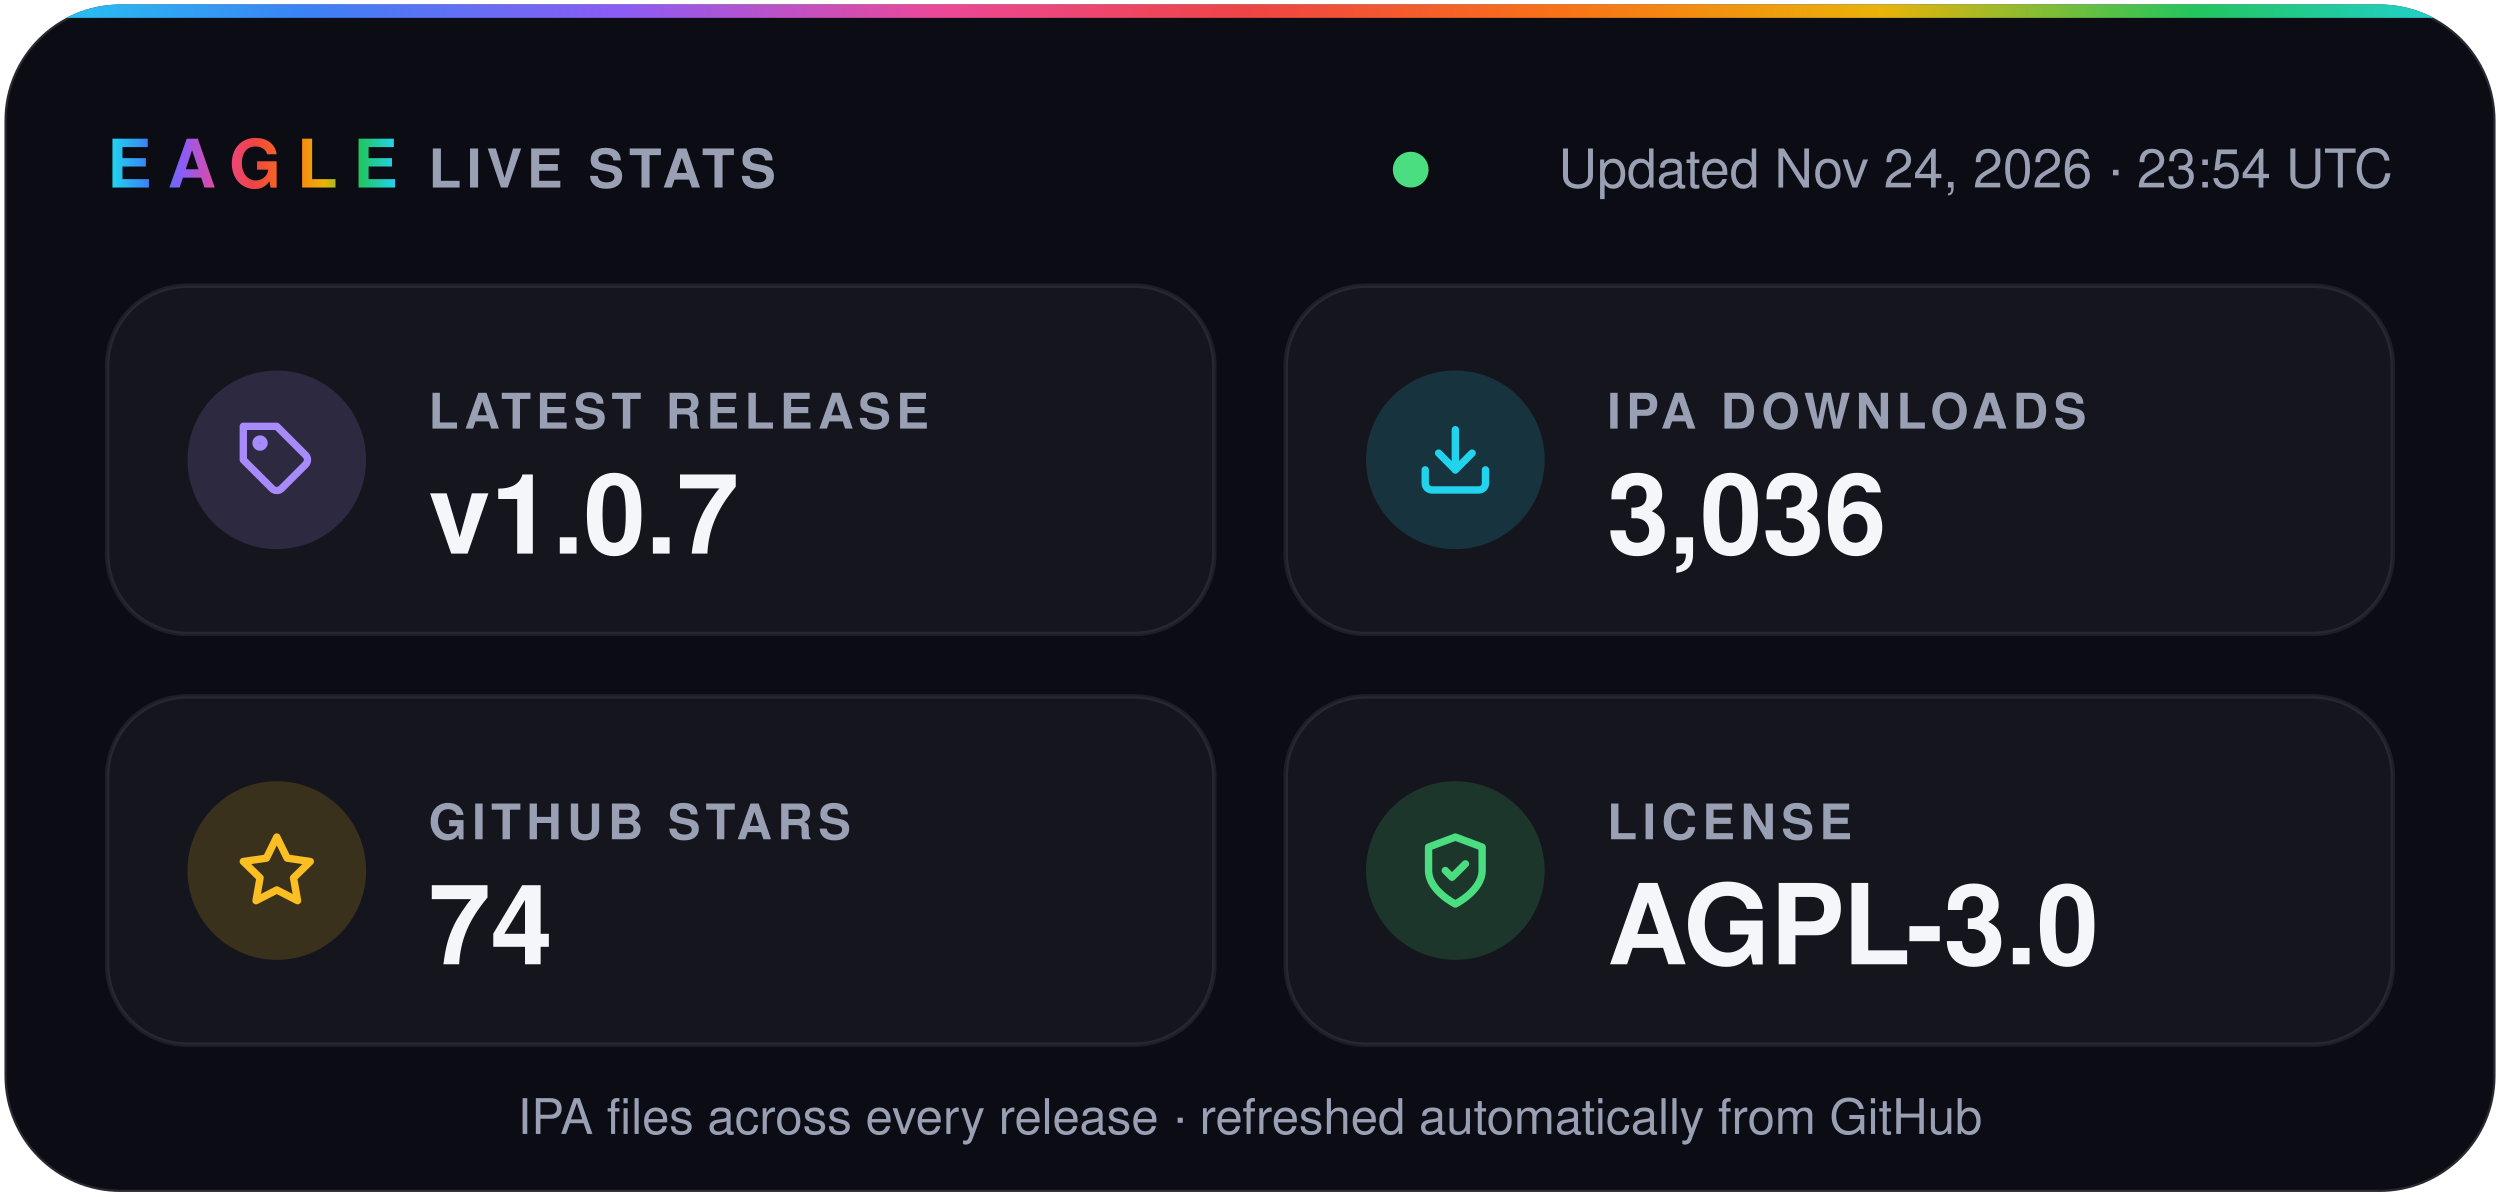
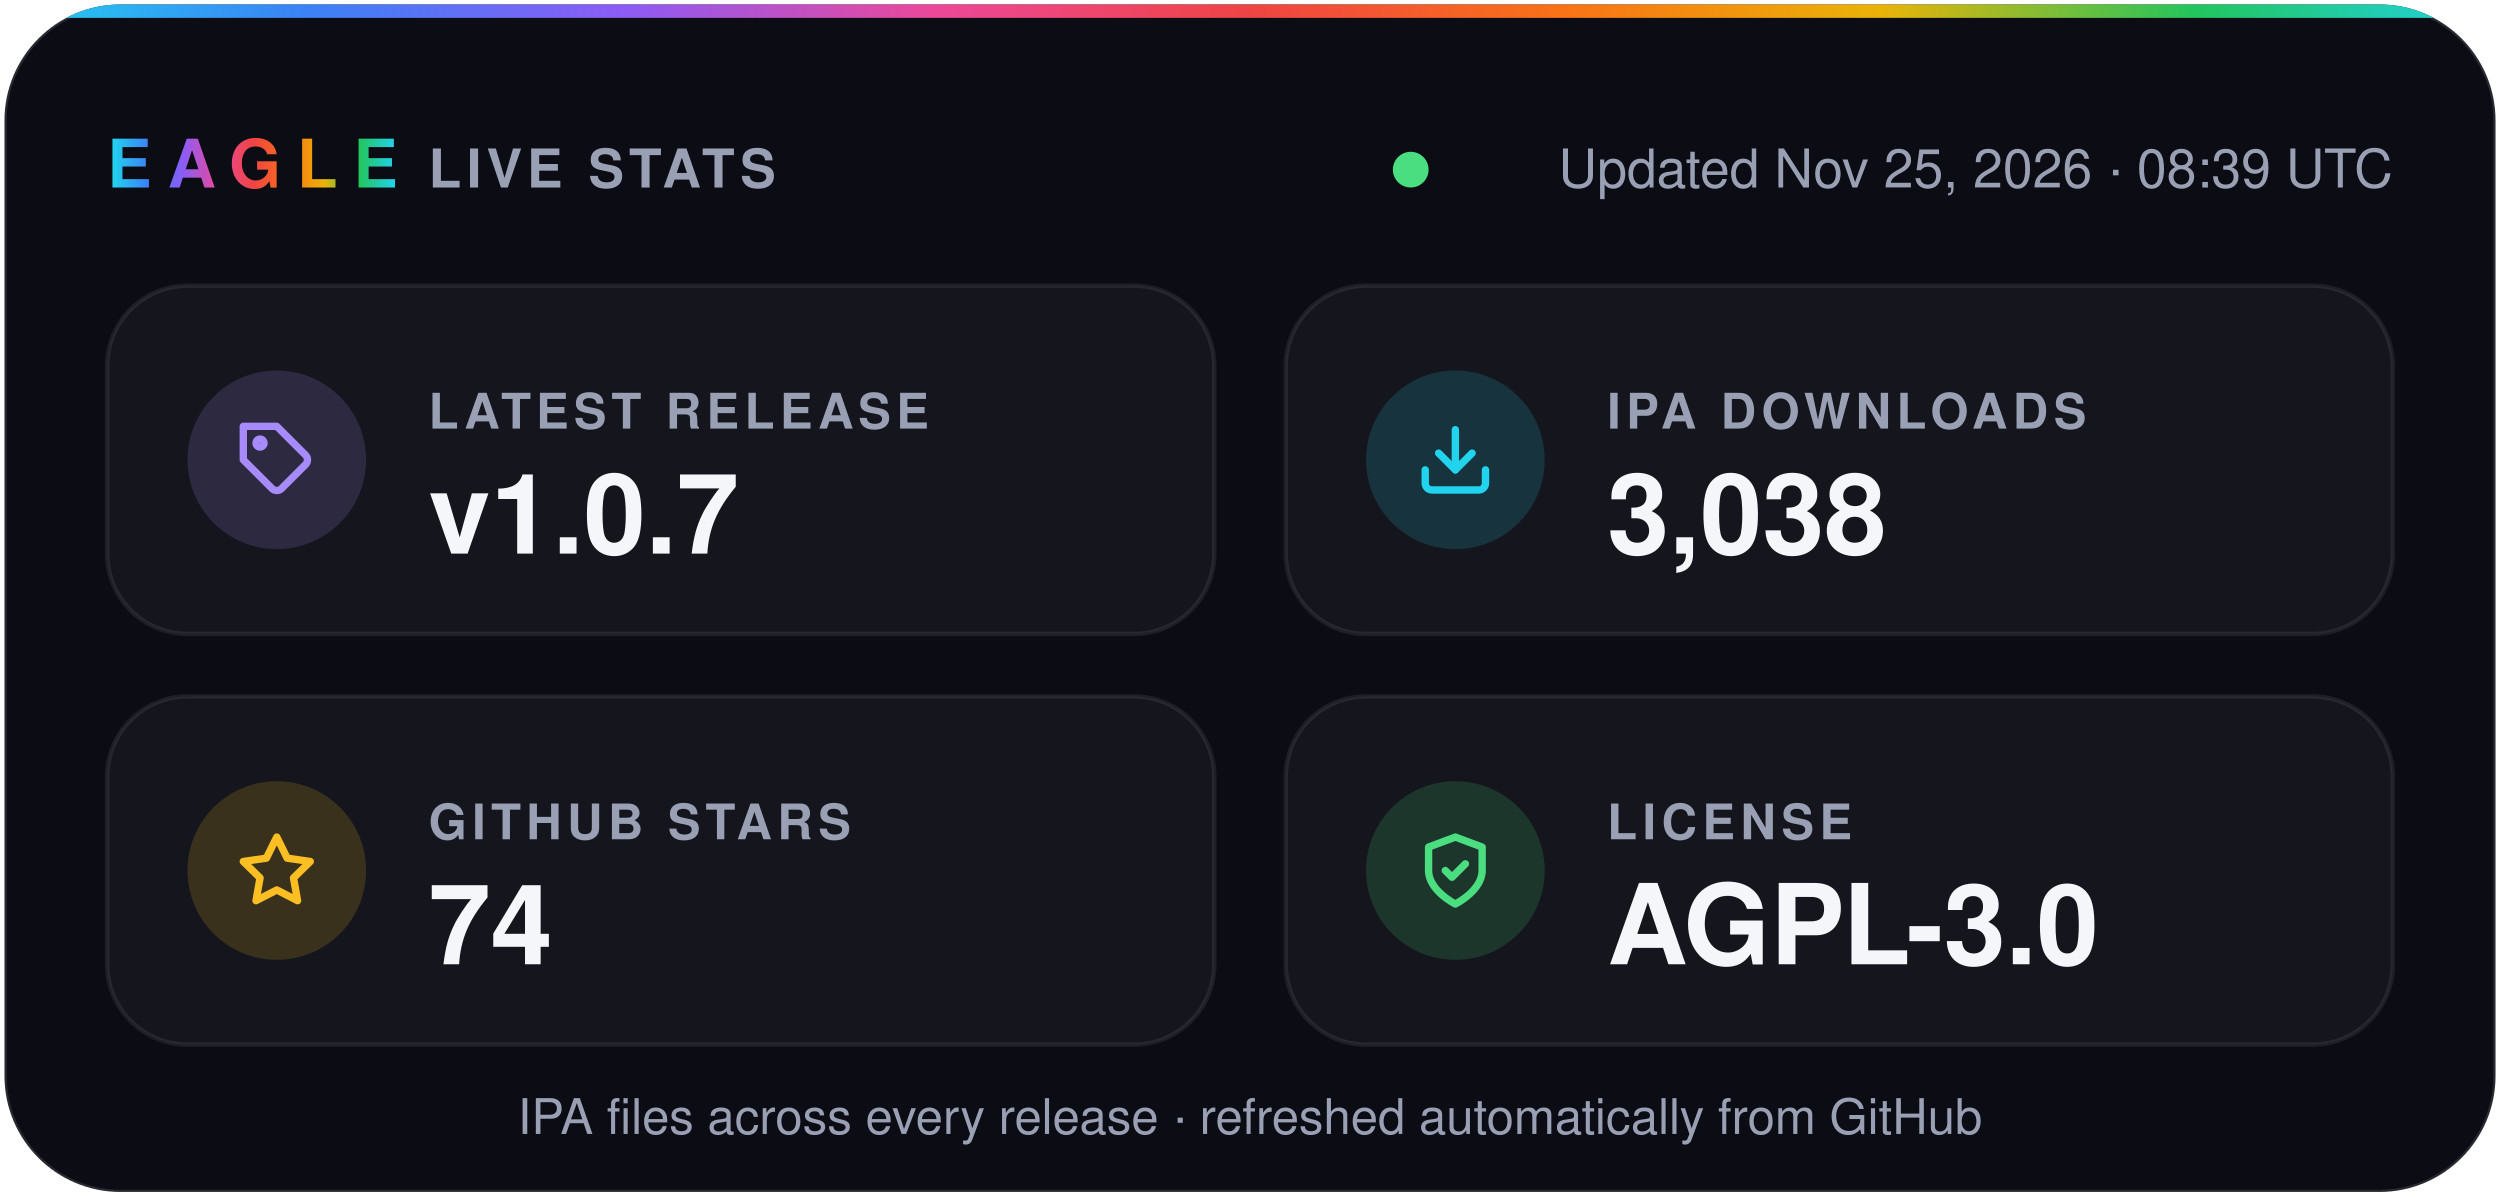
- <svg xmlns="http://www.w3.org/2000/svg" width="560" height="268" viewBox="0 0 560 268" role="img" aria-label="Eagle v1.0.7 · 3,036 IPA downloads · 74 stars · AGPL-3.0">
+ <svg xmlns="http://www.w3.org/2000/svg" width="560" height="268" viewBox="0 0 560 268" role="img" aria-label="Eagle v1.0.7 · 3,038 IPA downloads · 74 stars · AGPL-3.0">
  <defs>
    <linearGradient id="spectrum" x1="0%" y1="0%" x2="100%" y2="0%">
      <stop offset="0.0%" stop-color="#22d3ee" />
      <stop offset="12.5%" stop-color="#3b82f6" />
      <stop offset="25.0%" stop-color="#8b5cf6" />
      <stop offset="37.5%" stop-color="#ec4899" />
      <stop offset="50.0%" stop-color="#ef4444" />
      <stop offset="62.5%" stop-color="#f97316" />
      <stop offset="75.0%" stop-color="#eab308" />
      <stop offset="87.5%" stop-color="#22c55e" />
      <stop offset="100.0%" stop-color="#22d3ee" />
    </linearGradient>
    <clipPath id="card">
      <rect x="1" y="1" width="558" height="266" rx="26" />
    </clipPath>
  </defs>
  <g font-family="-apple-system, BlinkMacSystemFont, 'SF Pro Display', 'Segoe UI', Helvetica, Arial, sans-serif">
    <rect x="1" y="1" width="558" height="266" rx="26" fill="#0b0c14" stroke="#ffffff1f" />
    <rect width="560" height="4" fill="url(#spectrum)" clip-path="url(#card)" />
    <text x="24" y="42" fill="url(#spectrum)" font-size="15" font-weight="800" letter-spacing="3.5">EAGLE</text>
    <text x="96" y="42" fill="#9aa0b4" font-size="12" font-weight="600" letter-spacing="1.2">LIVE STATS</text>
    <circle cx="316.0" cy="38" r="4" fill="#4ade80" />
-     <text x="536" y="42" fill="#9aa0b4" font-size="12" text-anchor="end">Updated Nov 24, 2026 · 23:54 UTC</text>
+     <text x="536" y="42" fill="#9aa0b4" font-size="12" text-anchor="end">Updated Nov 25, 2026 · 08:39 UTC</text>
    <rect x="24" y="64" width="248" height="78" rx="18" fill="#ffffff0a" stroke="#ffffff14" />
    <circle cx="62" cy="103" r="20" fill="#a78bfa" fill-opacity="0.16" />
    <g transform="translate(53 94) scale(0.75)" fill="none" stroke="#a78bfa" stroke-width="2.2" stroke-linecap="round" stroke-linejoin="round">
      <path d="M20.6 13.4 13.4 20.6a2 2 0 0 1-2.8 0L2 12V2h10l8.6 8.6a2 2 0 0 1 0 2.8z" />
      <circle cx="7" cy="7" r="1.2" />
    </g>
    <text x="96" y="96" fill="#9aa0b4" font-size="11" font-weight="600" letter-spacing="1.2">LATEST RELEASE</text>
    <text x="96" y="124" fill="#f5f6fa" font-size="25" font-weight="700">v1.0.7</text>
    <rect x="288" y="64" width="248" height="78" rx="18" fill="#ffffff0a" stroke="#ffffff14" />
    <circle cx="326" cy="103" r="20" fill="#22d3ee" fill-opacity="0.16" />
    <g transform="translate(317 94) scale(0.75)" fill="none" stroke="#22d3ee" stroke-width="2.2" stroke-linecap="round" stroke-linejoin="round">
      <path d="M21 15v4a2 2 0 0 1-2 2H5a2 2 0 0 1-2-2v-4" />
      <path d="m7 10 5 5 5-5" />
      <path d="M12 15V3" />
    </g>
    <text x="360" y="96" fill="#9aa0b4" font-size="11" font-weight="600" letter-spacing="1.2">IPA DOWNLOADS</text>
-     <text x="360" y="124" fill="#f5f6fa" font-size="25" font-weight="700">3,036</text>
+     <text x="360" y="124" fill="#f5f6fa" font-size="25" font-weight="700">3,038</text>
    <rect x="24" y="156" width="248" height="78" rx="18" fill="#ffffff0a" stroke="#ffffff14" />
    <circle cx="62" cy="195" r="20" fill="#fbbf24" fill-opacity="0.16" />
    <g transform="translate(53 186) scale(0.75)" fill="none" stroke="#fbbf24" stroke-width="2.2" stroke-linecap="round" stroke-linejoin="round">
      <path d="m12 2 3.1 6.3 6.9 1-5 4.9 1.2 6.8-6.2-3.2-6.2 3.2L7 14.2 2 9.3l6.9-1z" />
    </g>
    <text x="96" y="188" fill="#9aa0b4" font-size="11" font-weight="600" letter-spacing="1.2">GITHUB STARS</text>
    <text x="96" y="216" fill="#f5f6fa" font-size="25" font-weight="700">74</text>
    <rect x="288" y="156" width="248" height="78" rx="18" fill="#ffffff0a" stroke="#ffffff14" />
    <circle cx="326" cy="195" r="20" fill="#4ade80" fill-opacity="0.16" />
    <g transform="translate(317 186) scale(0.75)" fill="none" stroke="#4ade80" stroke-width="2.2" stroke-linecap="round" stroke-linejoin="round">
      <path d="M12 22s8-4 8-10V5l-8-3-8 3v7c0 6 8 10 8 10z" />
      <path d="m9 12 2 2 4-4" />
    </g>
    <text x="360" y="188" fill="#9aa0b4" font-size="11" font-weight="600" letter-spacing="1.2">LICENSE</text>
    <text x="360" y="216" fill="#f5f6fa" font-size="25" font-weight="700">AGPL-3.0</text>
    <text x="280" y="254" fill="#9aa0b4" font-size="11" text-anchor="middle">IPA files across every release · refreshed automatically from GitHub</text>
  </g>
</svg>
